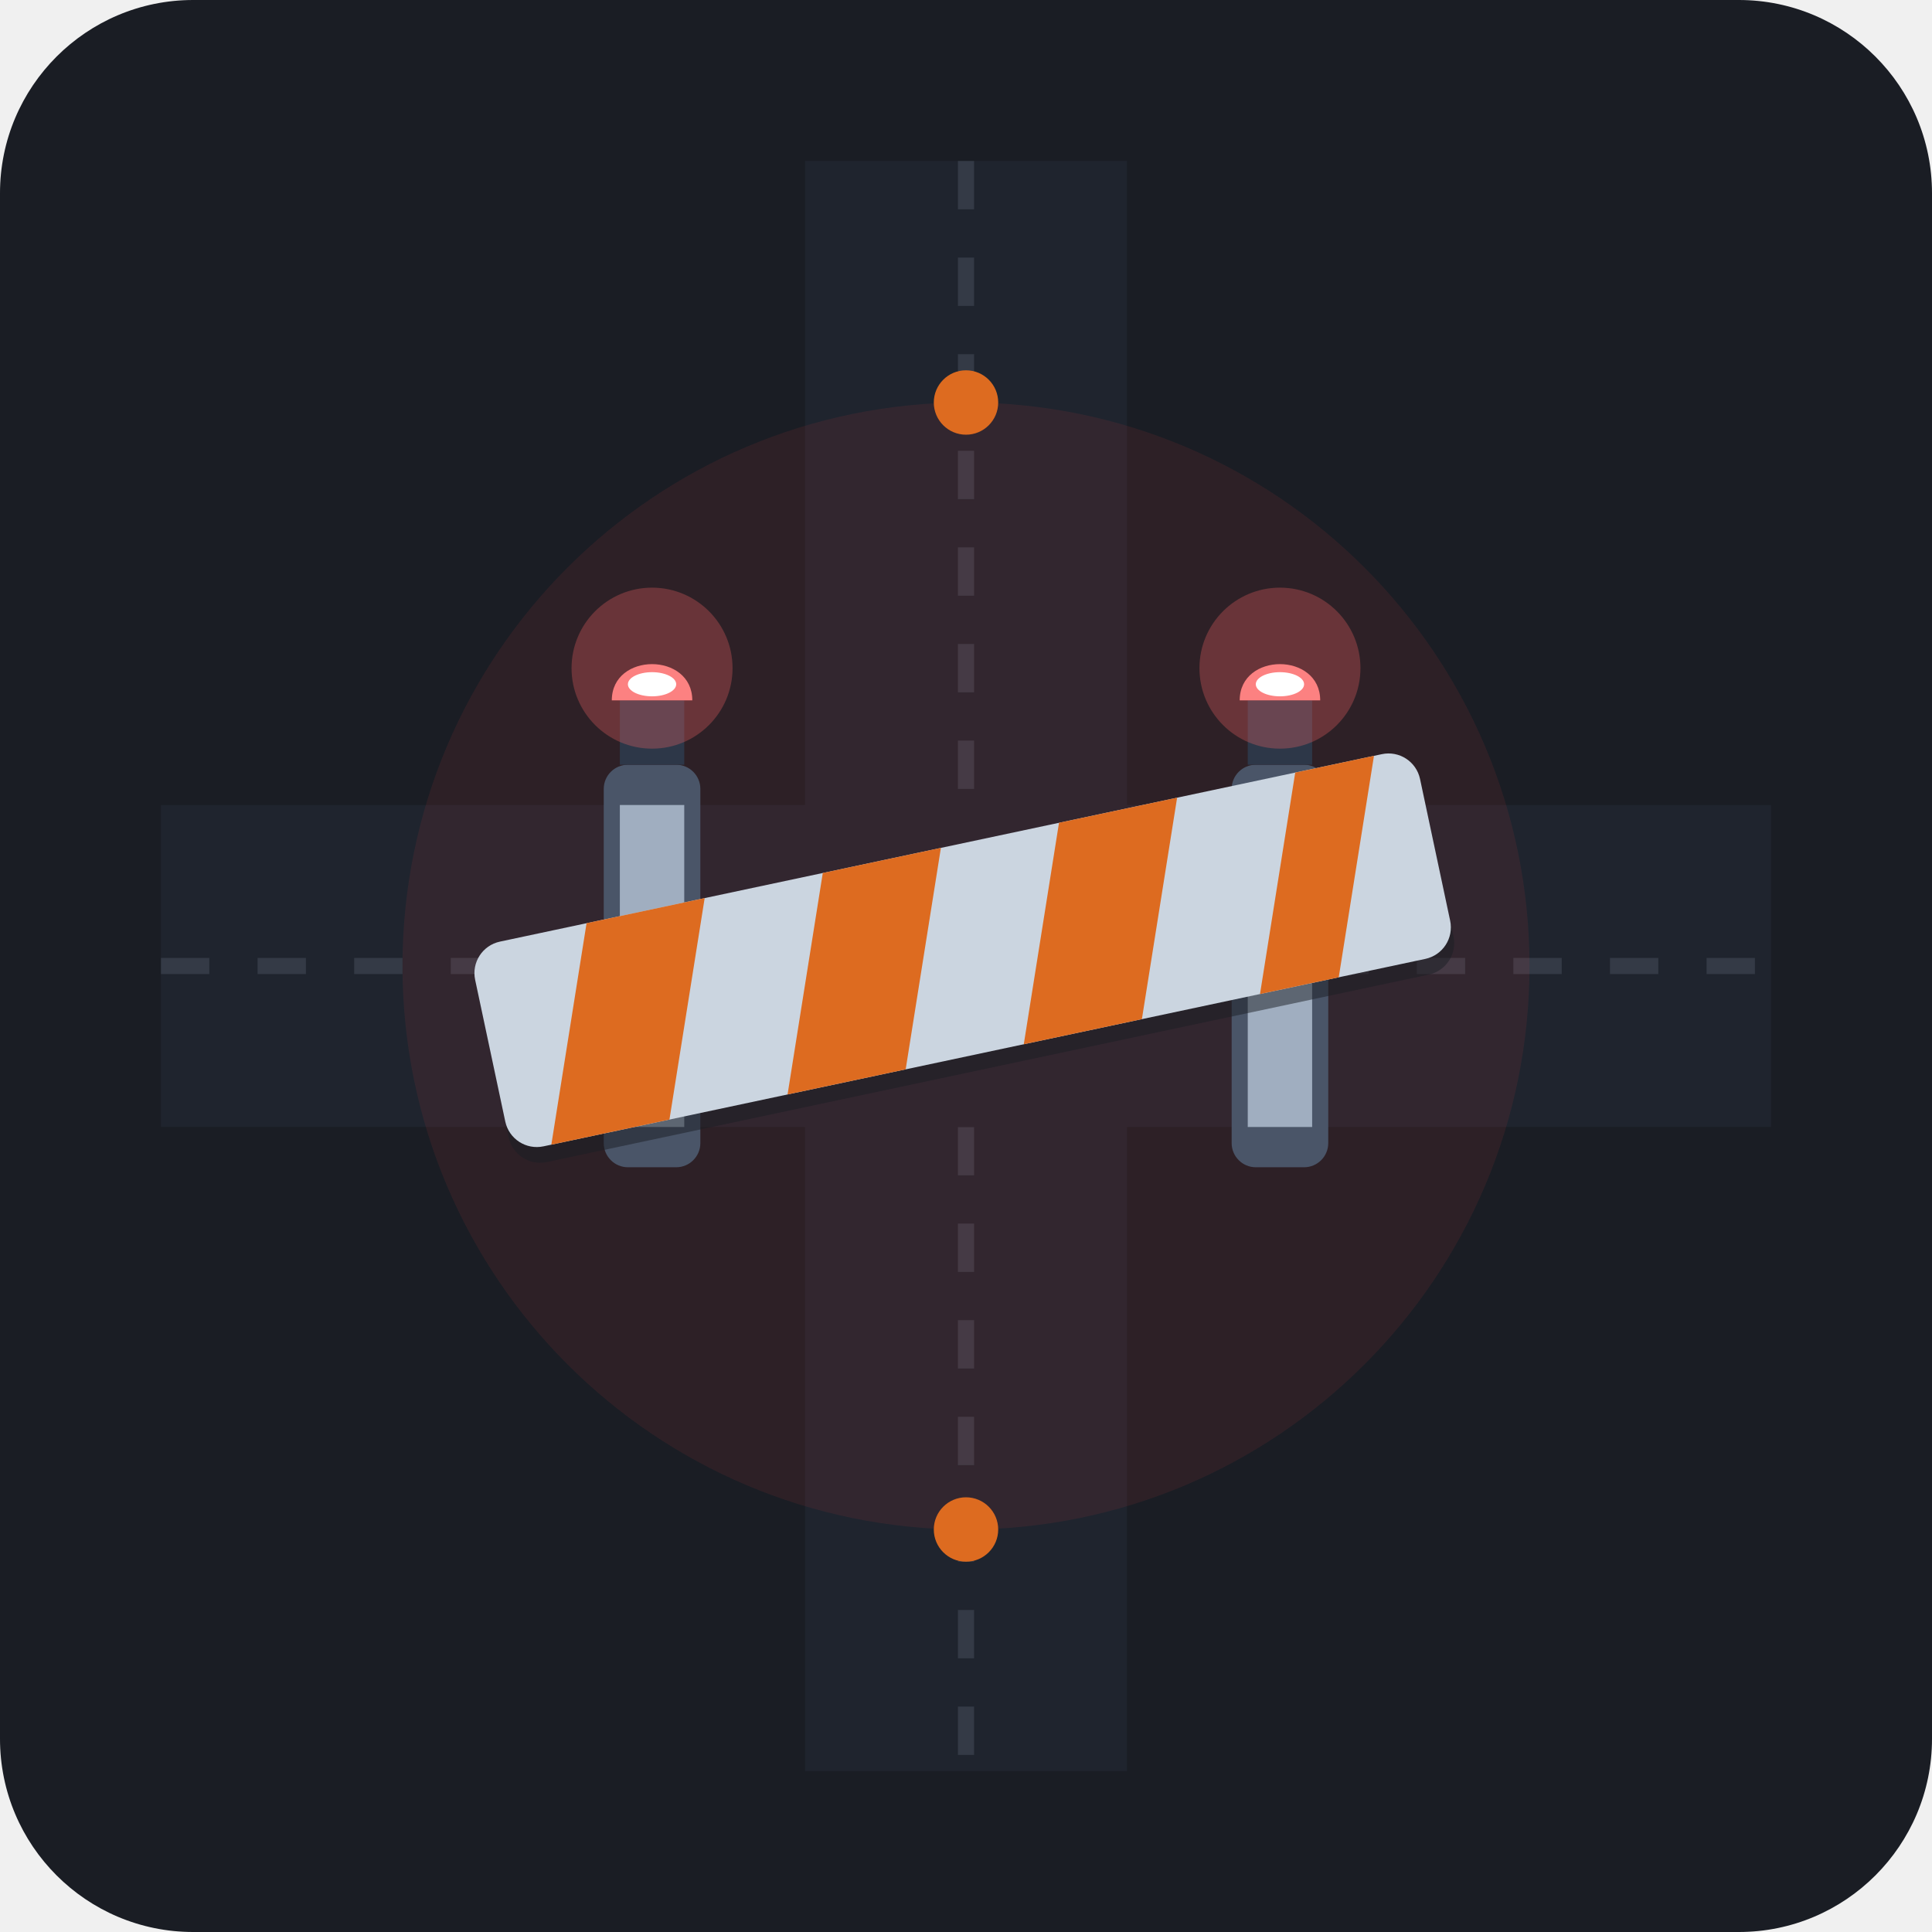
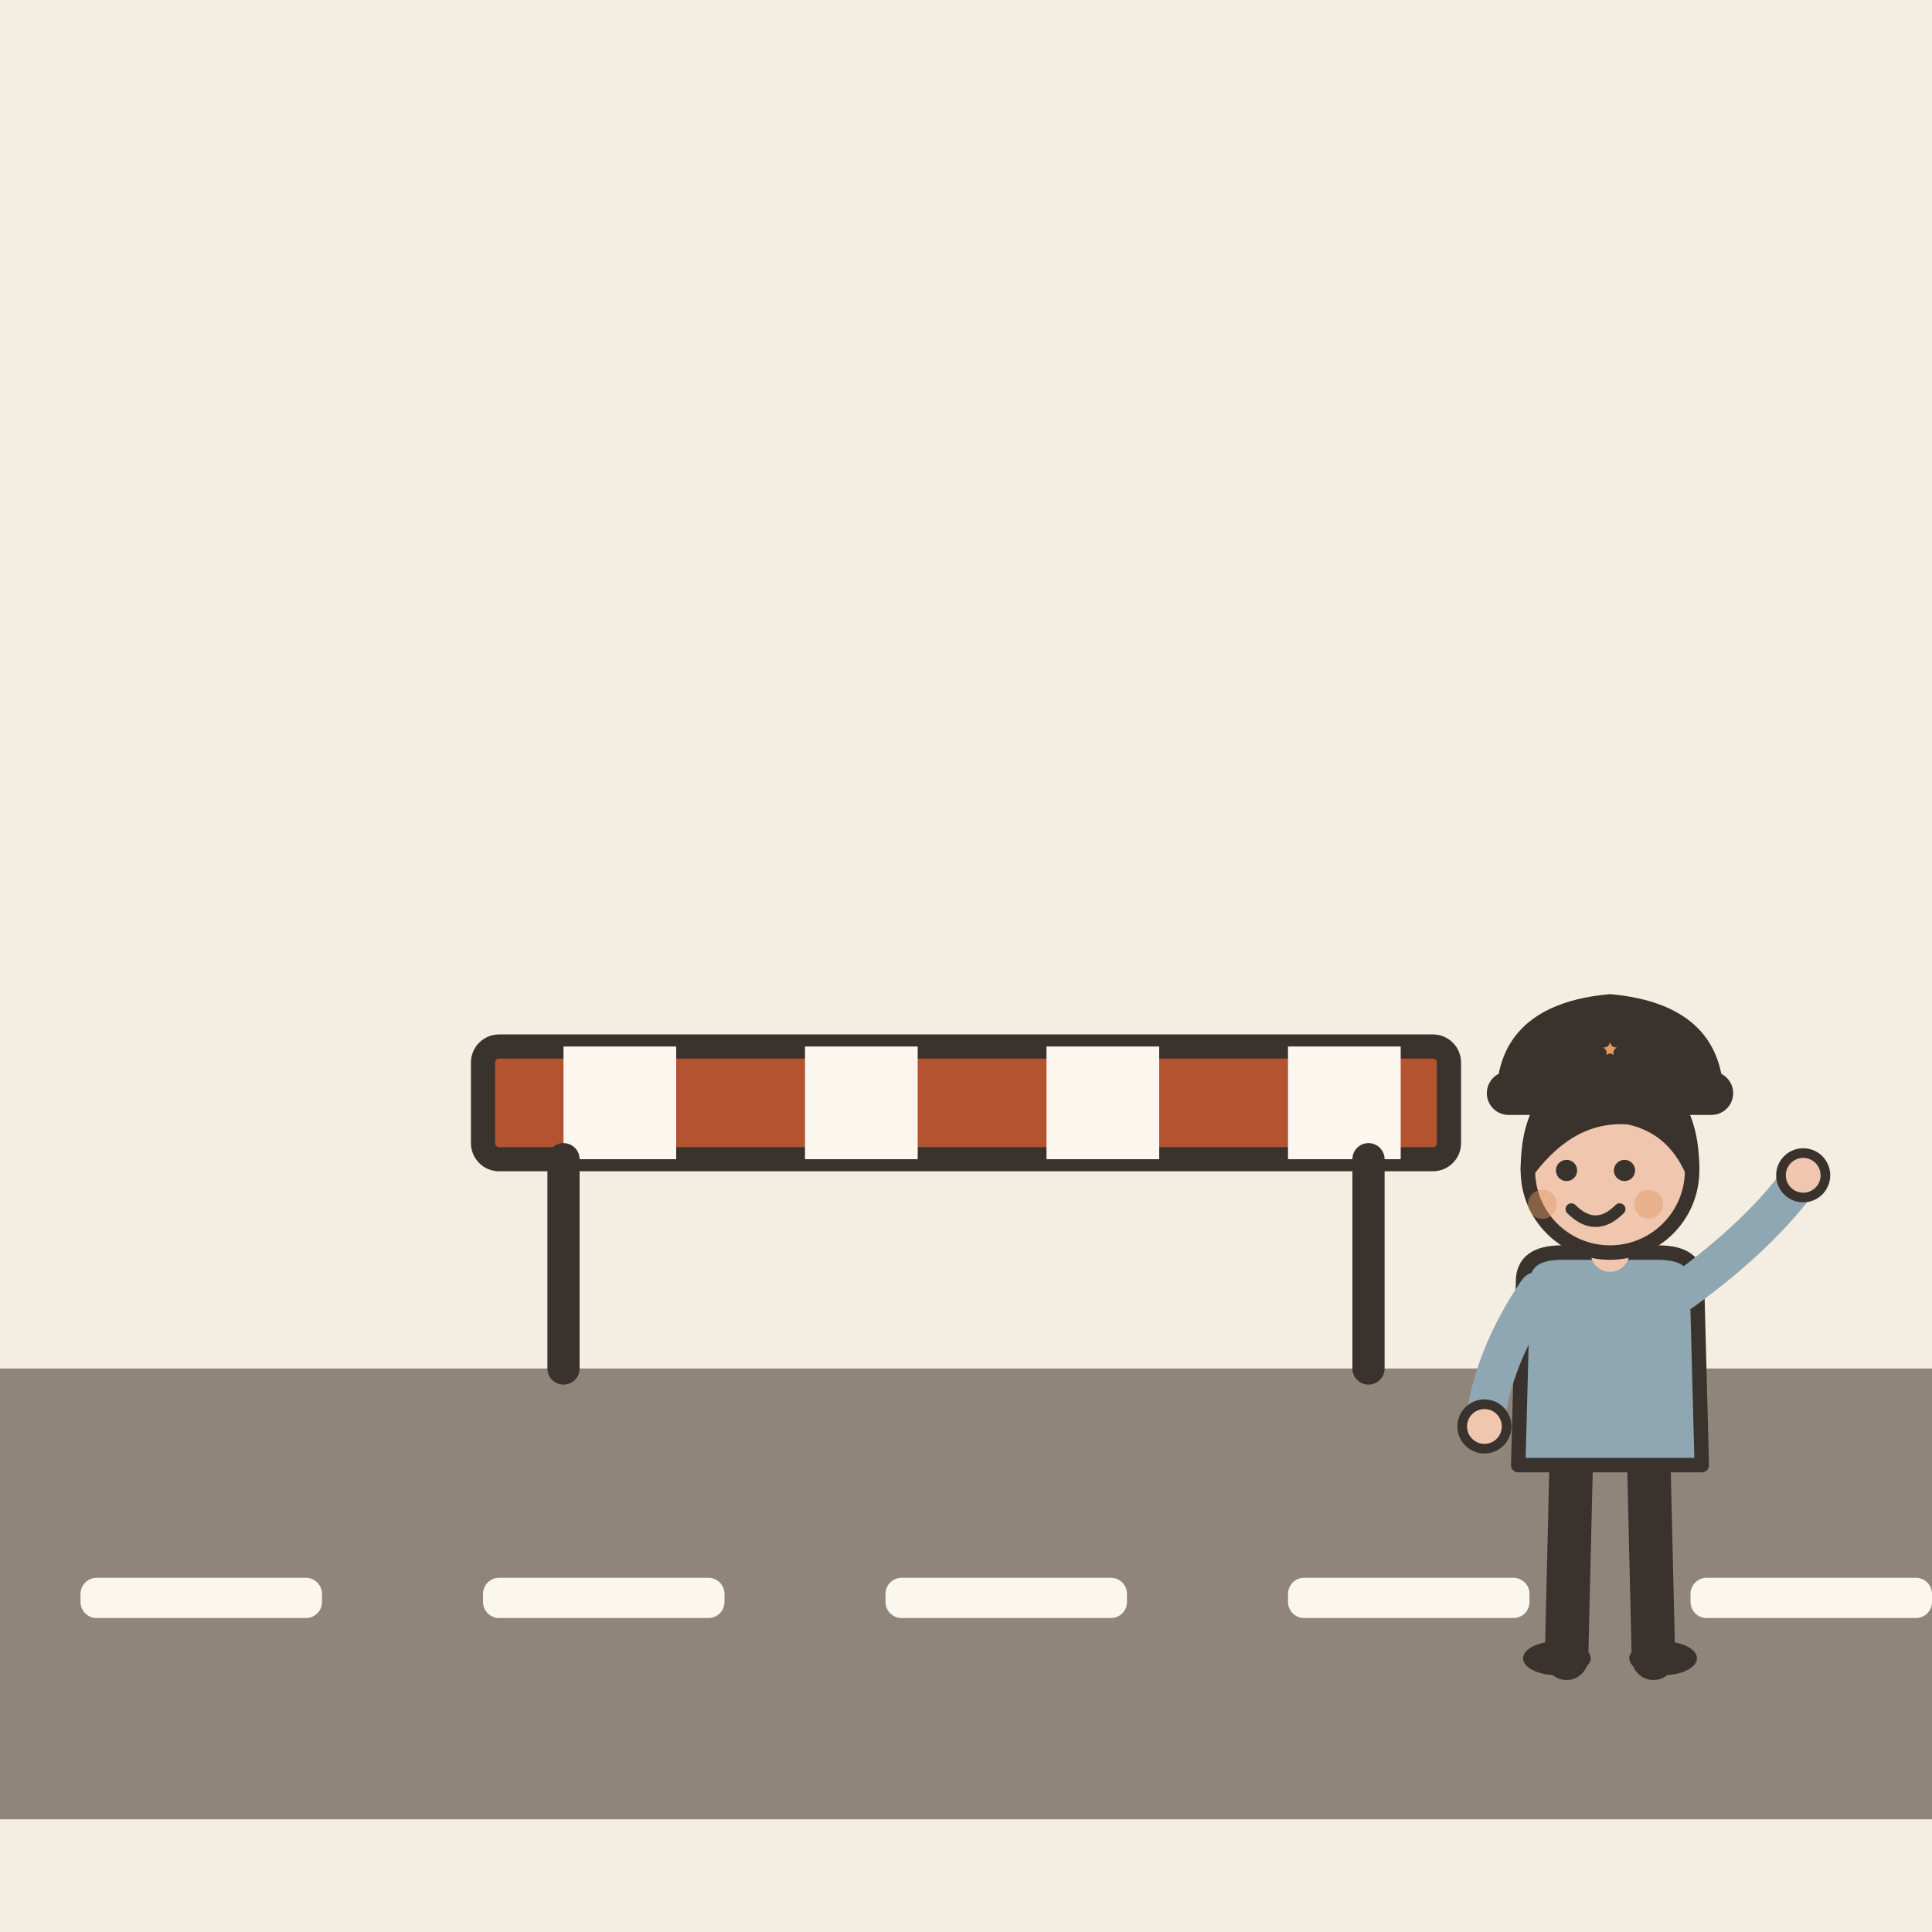
- <svg xmlns="http://www.w3.org/2000/svg" width="240" height="240" viewBox="0 0 240 240">
-   <rect width="240" height="240" rx="24" fill="#1A1D24" />
-   <g opacity="0.3">
-     <rect x="100" y="20" width="40" height="200" fill="#2D3748" />
-     <line x1="120" y1="20" x2="120" y2="220" stroke="#718096" stroke-width="2" stroke-dasharray="6,6" />
-     <rect x="20" y="100" width="200" height="40" fill="#2D3748" />
-     <line x1="20" y1="120" x2="220" y2="120" stroke="#718096" stroke-width="2" stroke-dasharray="6,6" />
+ <svg xmlns="http://www.w3.org/2000/svg" viewBox="0 0 240 240" data-style="editorial">
+   <rect width="240" height="240" fill="#F4EDE2" />
+   <rect x="0" y="170" width="240" height="56" rx="0" fill="#8F857A" />
+   <rect x="10" y="196" width="30" height="5" rx="2" fill="#FBF6EE" />
+   <rect x="60" y="196" width="30" height="5" rx="2" fill="#FBF6EE" />
+   <rect x="110" y="196" width="30" height="5" rx="2" fill="#FBF6EE" />
+   <rect x="160" y="196" width="30" height="5" rx="2" fill="#FBF6EE" />
+   <rect x="210" y="196" width="30" height="5" rx="2" fill="#FBF6EE" />
+   <g transform="translate(120 140)">
+     <rect x="-60" y="-10" width="120" height="14" rx="2" fill="#B4532F" stroke="#3A332D" stroke-width="3" stroke-linecap="round" stroke-linejoin="round" />
+     <rect x="-50" y="-10" width="14" height="14" rx="0" fill="#FBF6EE" />
+     <rect x="-20" y="-10" width="14" height="14" rx="0" fill="#FBF6EE" />
+     <rect x="10" y="-10" width="14" height="14" rx="0" fill="#FBF6EE" />
+     <rect x="40" y="-10" width="14" height="14" rx="0" fill="#FBF6EE" />
+     <path d="M-50 4L-50 30" stroke="#3A332D" stroke-width="4" stroke-linecap="round" fill="none" />
+     <path d="M50 4L50 30" stroke="#3A332D" stroke-width="4" stroke-linecap="round" fill="none" />
  </g>
-   <circle cx="120" cy="120" r="70" fill="#E53E3E" opacity="0.1" />
-   <g>
-     <rect x="75" y="95" width="12" height="50" rx="3" fill="#4A5568" />
-     <rect x="77" y="100" width="8" height="40" fill="#A0AEC0" />
-     <rect x="153" y="95" width="12" height="50" rx="3" fill="#4A5568" />
-     <rect x="155" y="100" width="8" height="40" fill="#A0AEC0" />
-     <g transform="translate(120, 120) rotate(-12) translate(-120, -120)">
-       <rect x="60" y="107" width="120" height="26" rx="4" fill="#1A1D24" opacity="0.5" />
-       <rect x="60" y="105" width="120" height="26" rx="4" fill="#CBD5E0" />
-       <path d="M75 105 L90 105 L80 131 L65 131 Z" fill="#DD6B20" />
-       <path d="M105 105 L120 105 L110 131 L95 131 Z" fill="#DD6B20" />
-       <path d="M135 105 L150 105 L140 131 L125 131 Z" fill="#DD6B20" />
-       <path d="M165 105 L175 105 L165 131 L155 131 Z" fill="#DD6B20" />
+   <g transform="translate(200 206) scale(0.6 0.6)">
+     <path d="M-8 -42L-9 0" stroke="#3A332D" stroke-width="9" stroke-linecap="round" fill="none" />
+     <path d="M8 -42L9 0" stroke="#3A332D" stroke-width="9" stroke-linecap="round" fill="none" />
+     <ellipse cx="-11" cy="0" rx="7" ry="3.5" fill="#3A332D" />
+     <ellipse cx="11" cy="0" rx="7" ry="3.5" fill="#3A332D" />
+     <path d="M-18 -78Q-18 -84 -10 -84L10 -84Q18 -84 18 -78L19 -40L-19 -40Z" fill="#8FA7B3" stroke="#3A332D" stroke-width="3" stroke-linecap="round" stroke-linejoin="round" />
+     <path d="M-15 -76Q-24.5 -62 -26 -48" fill="none" stroke="#8FA7B3" stroke-width="8" stroke-linecap="round" stroke-linejoin="round" />
+     <circle cx="-26" cy="-48" r="4.6" fill="#F0C7AE" stroke="#3A332D" stroke-linecap="round" stroke-linejoin="round" stroke-width="2" />
+     <path d="M15 -76Q31.5 -88 40 -100" fill="none" stroke="#8FA7B3" stroke-width="8" stroke-linecap="round" stroke-linejoin="round" />
+     <circle cx="40" cy="-100" r="4.6" fill="#F0C7AE" stroke="#3A332D" stroke-linecap="round" stroke-linejoin="round" stroke-width="2" />
+     <path d="M0 -84L0 -88" stroke="#F0C7AE" stroke-width="8" stroke-linecap="round" fill="none" />
+     <circle cx="0" cy="-101" r="17" fill="#F0C7AE" stroke="#3A332D" stroke-width="3" stroke-linecap="round" stroke-linejoin="round" />
+     <path d="M-17 -101Q-17 -121 0 -121Q17 -121 17 -101Q13 -110 4 -112Q-8 -113 -17 -101Z" fill="#3A332D" stroke="#3A332D" stroke-width="3" stroke-linecap="round" stroke-linejoin="round" />
+     <circle cx="-9" cy="-101" r="2.2" fill="#3A332D" />
+     <circle cx="3" cy="-101" r="2.2" fill="#3A332D" />
+     <path d="M-8 -93Q-3 -88 2 -93" fill="none" stroke="#3A332D" stroke-width="2.4" stroke-linecap="round" stroke-linejoin="round" />
+     <circle cx="-14" cy="-94" r="3" fill="#E39A62" opacity="0.45" />
+     <circle cx="8" cy="-94" r="3" fill="#E39A62" opacity="0.45" />
+     <g transform="translate(0 -116)">
+       <path d="M-22 0Q-22 -18 0 -20Q22 -18 22 0Z" fill="#3A332D" stroke="#3A332D" stroke-width="3" stroke-linecap="round" stroke-linejoin="round" />
+       <rect x="-24" y="-4" width="48" height="6" rx="3" fill="#3A332D" stroke="#3A332D" stroke-width="3" stroke-linecap="round" stroke-linejoin="round" />
+       <path d="M0.0 -14.0L1.1 -11.5L3.8 -11.2L1.7 -9.4L2.4 -6.8L0.0 -8.2L-2.4 -6.8L-1.7 -9.4L-3.8 -11.2L-1.1 -11.5Z" fill="#E39A62" stroke="#3A332D" stroke-width="2" stroke-linecap="round" stroke-linejoin="round" />
    </g>
  </g>
-   <g>
-     <rect x="77" y="87" width="8" height="8" fill="#2D3748" />
-     <circle cx="81" cy="83" r="10" fill="#F56565" opacity="0.3" />
-     <path d="M76 87 C76 81, 86 81, 86 87 Z" fill="#FC8181" />
-     <ellipse cx="81" cy="85" rx="3" ry="1.5" fill="#FFF" />
-     <rect x="155" y="87" width="8" height="8" fill="#2D3748" />
-     <circle cx="159" cy="83" r="10" fill="#F56565" opacity="0.3" />
-     <path d="M154 87 C154 81, 164 81, 164 87 Z" fill="#FC8181" />
-     <ellipse cx="159" cy="85" rx="3" ry="1.5" fill="#FFF" />
-   </g>
-   <circle cx="120" cy="50" r="4" fill="#DD6B20" />
-   <circle cx="120" cy="190" r="4" fill="#DD6B20" />
</svg>
